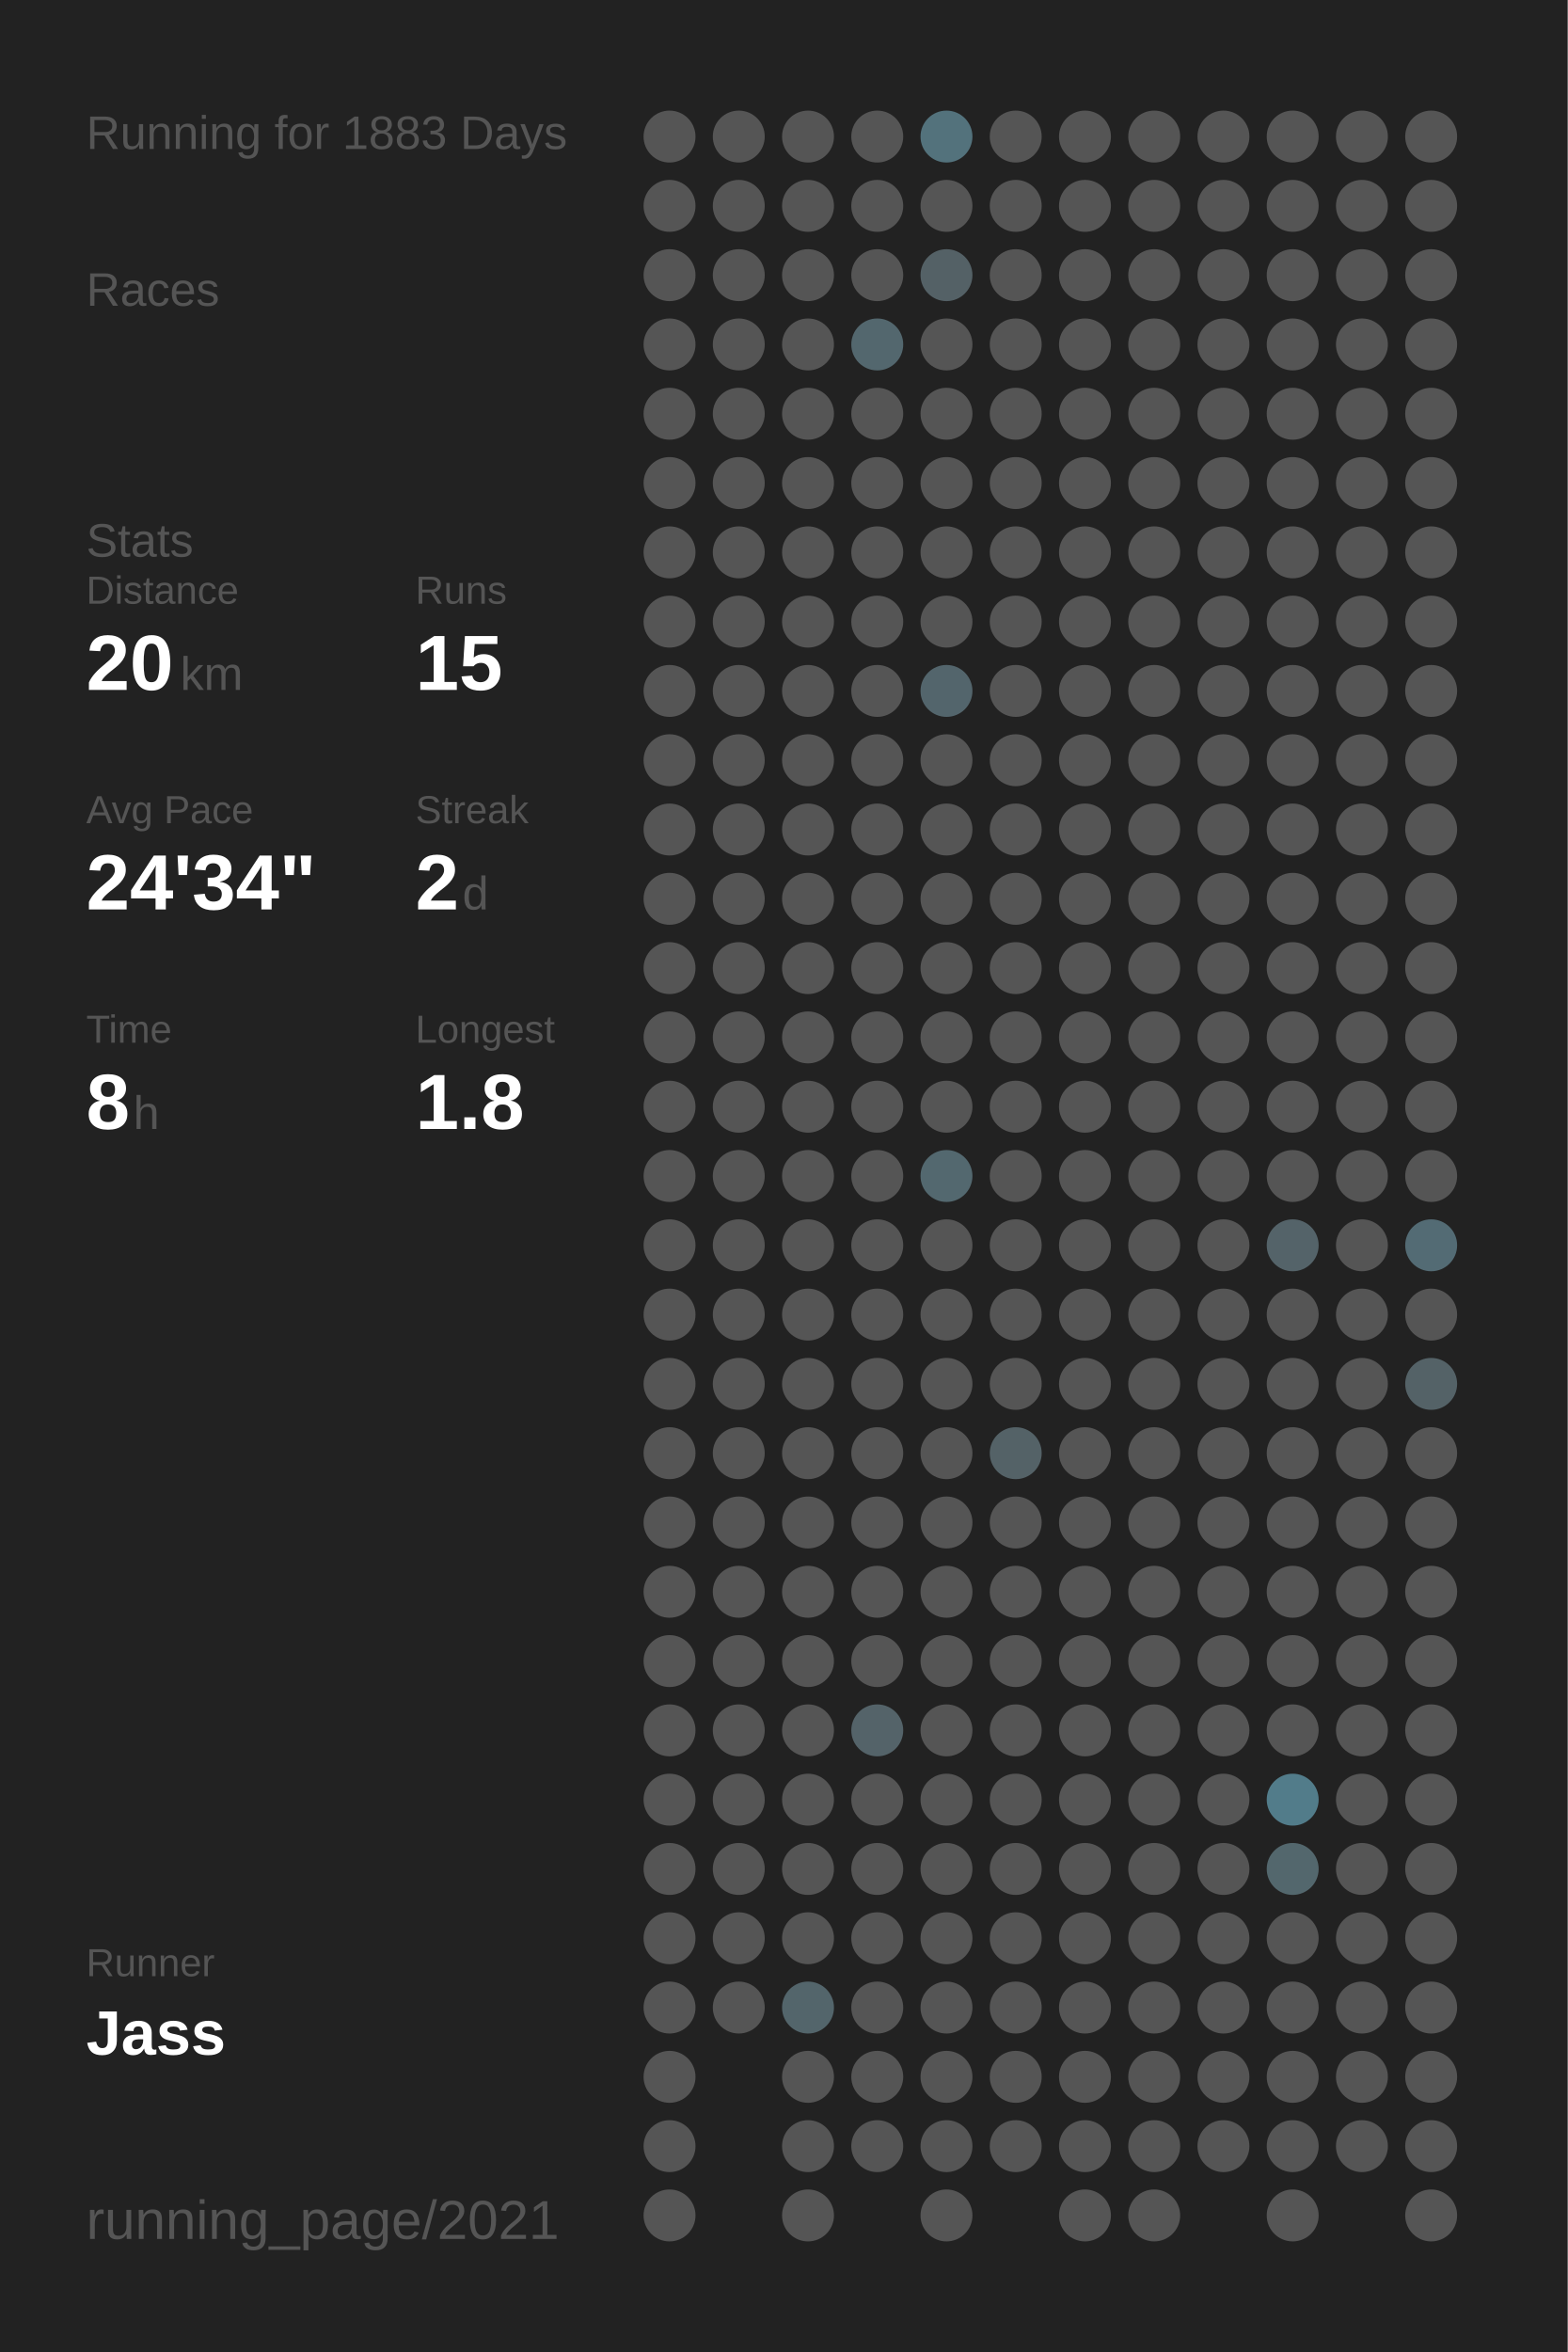
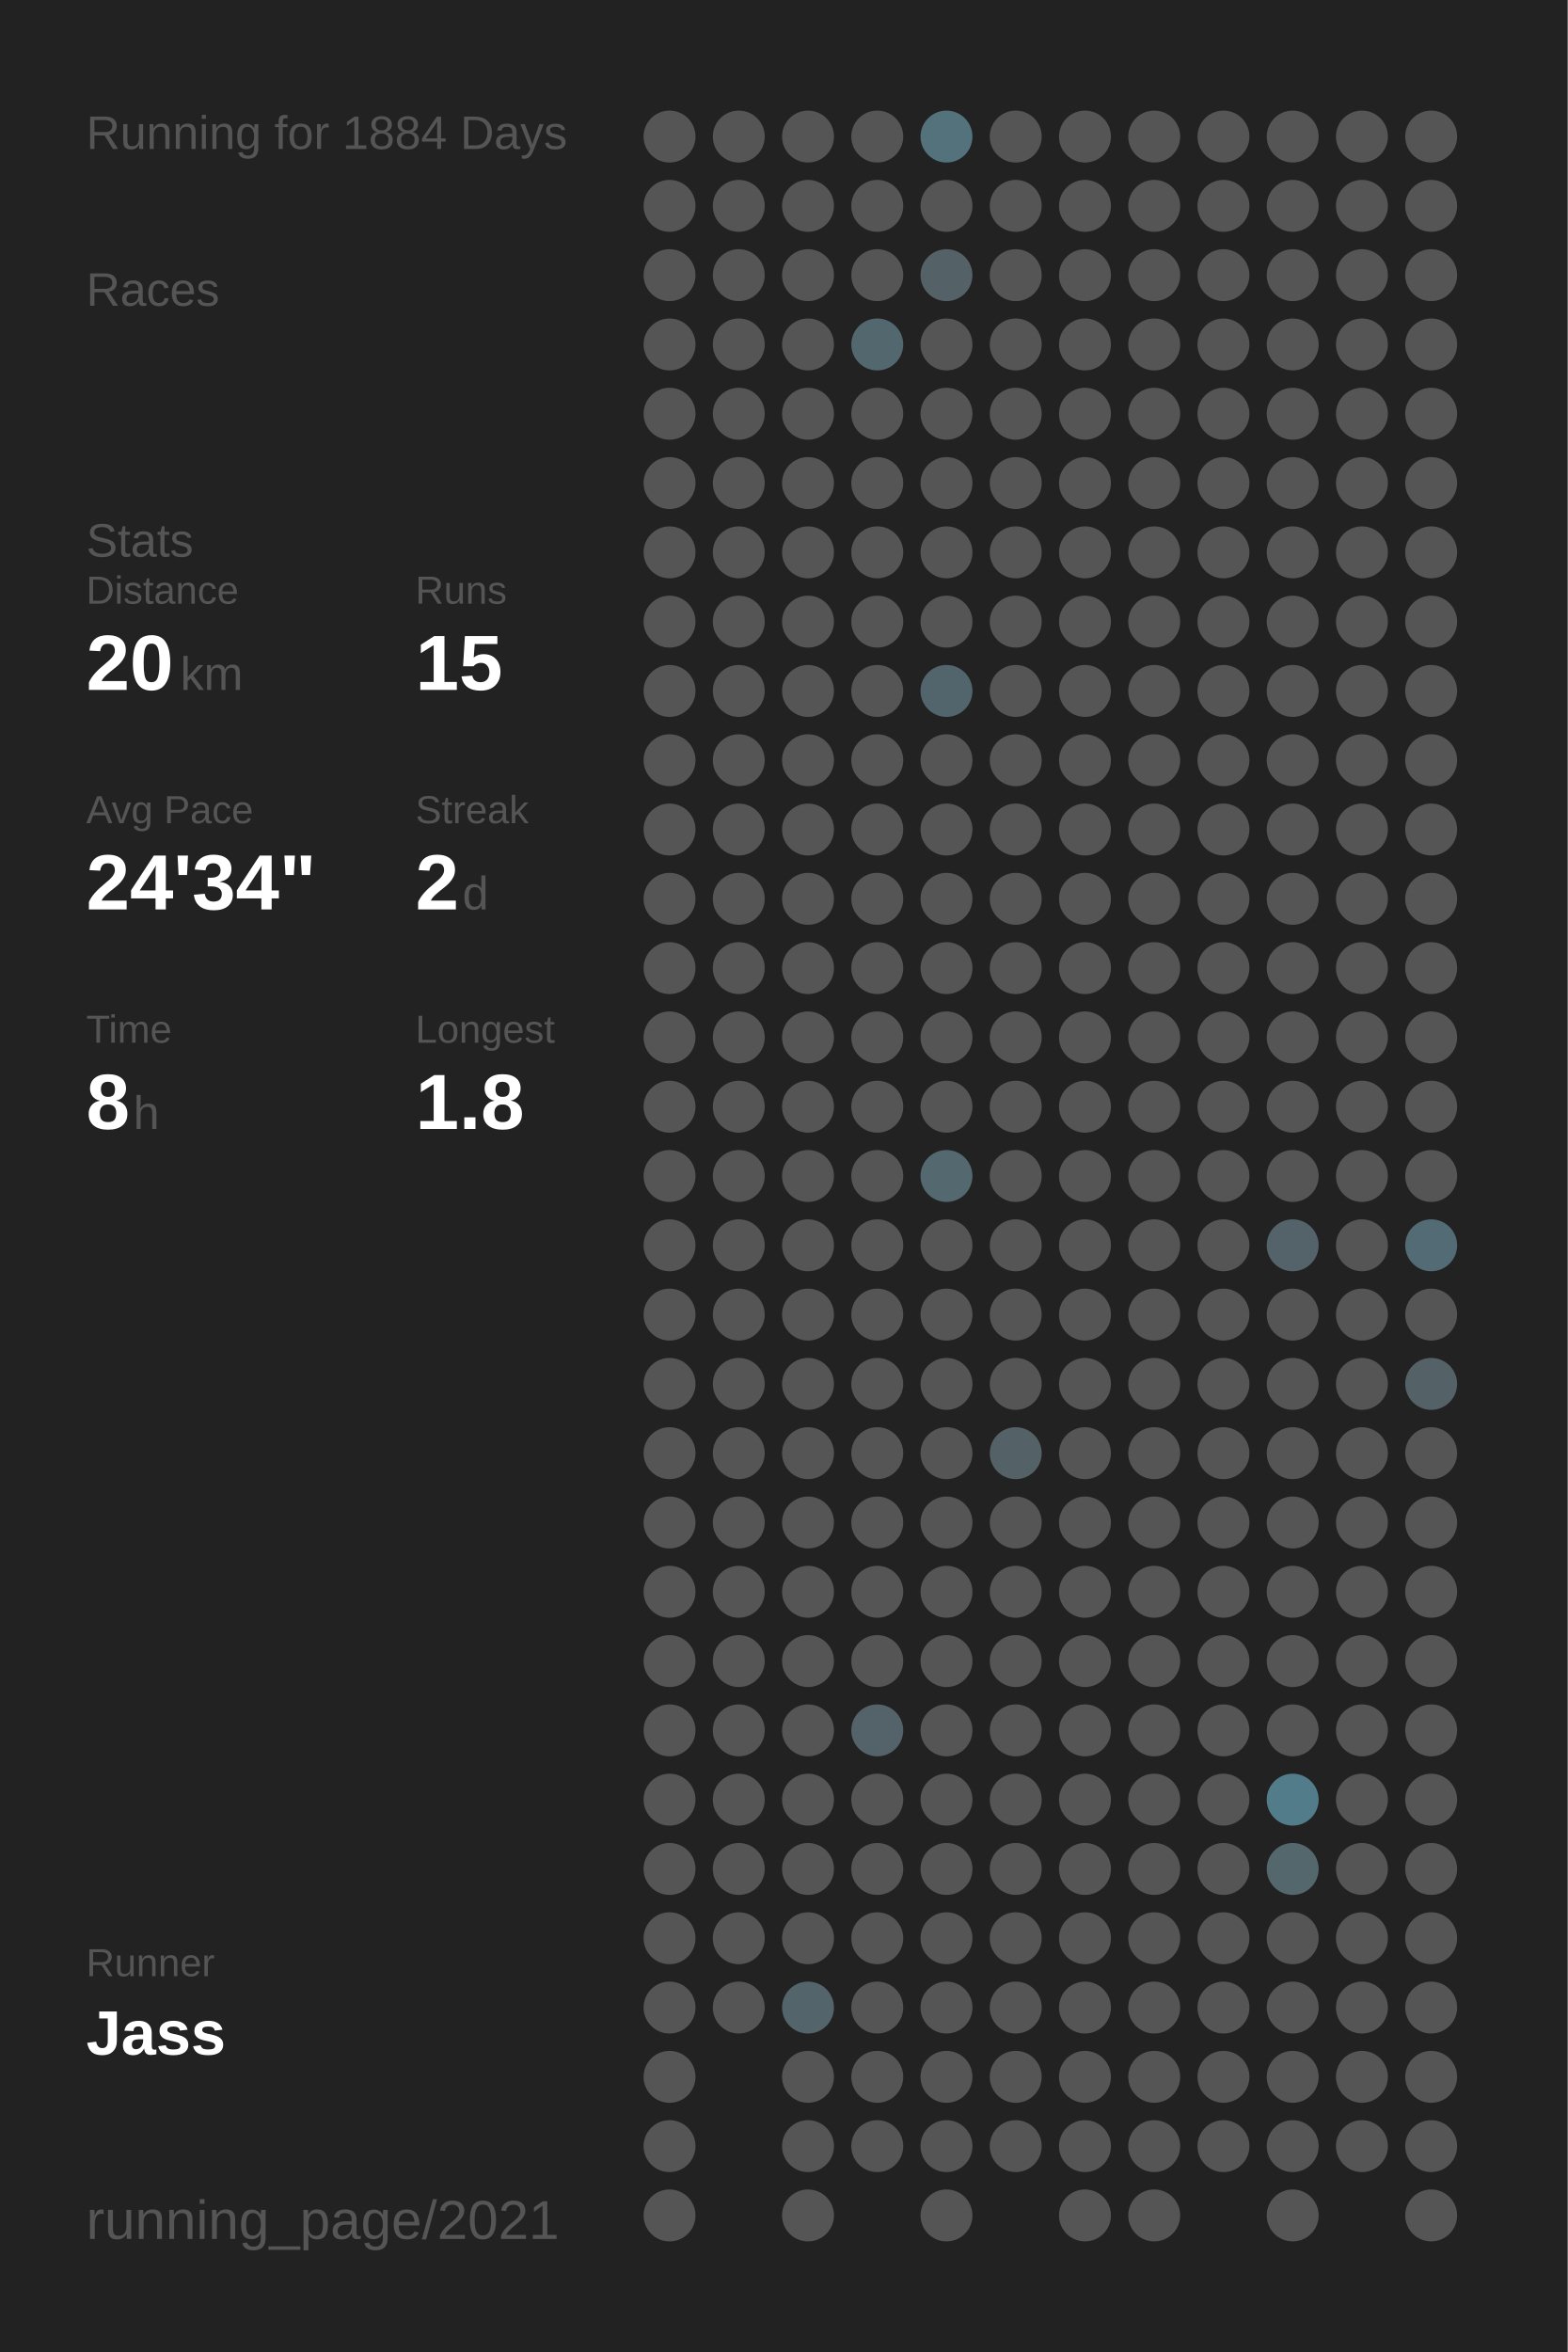
<svg xmlns="http://www.w3.org/2000/svg" baseProfile="full" height="300mm" version="1.1" viewBox="0,0,200,300" width="200mm">
  <defs />
  <rect fill="#222222" height="300" width="200" x="0" y="0" />
-   <text fill="#555555" style="font-size:6px; font-family:Arial;" x="11" y="19">Running for 1883 Days</text>
+   <text fill="#555555" style="font-size:6px; font-family:Arial;" x="11" y="19">Running for 1884 Days</text>
  <text fill="#555555" style="font-size:6px; font-family:Arial;" x="11" y="39">Races</text>
  <text fill="#555555" style="font-size:6px; font-family:Arial;" x="11" y="71">Stats</text>
  <text fill="#555555" style="font-size:5px; font-family:Arial;" x="11" y="77">Distance</text>
  <text fill="#FFFFFF" style="font-size:10px; font-family:Arial; font-weight:bold;" x="11" y="88">20</text>
  <text fill="#555555" style="font-size:6px; font-family:Arial;" x="23" y="88">km</text>
  <text fill="#555555" style="font-size:5px; font-family:Arial;" x="53" y="77">Runs</text>
  <text fill="#FFFFFF" style="font-size:10px; font-family:Arial; font-weight:bold;" x="53" y="88">15</text>
  <text fill="#555555" style="font-size:5px; font-family:Arial;" x="11" y="105">Avg Pace</text>
  <text fill="#FFFFFF" style="font-size:10px; font-family:Arial; font-weight:bold;" x="11" y="116">24'34"</text>
  <text fill="#555555" style="font-size:5px; font-family:Arial;" x="53" y="105">Streak</text>
  <text fill="#FFFFFF" style="font-size:10px; font-family:Arial; font-weight:bold;" x="53" y="116">2</text>
  <text fill="#555555" style="font-size:6px; font-family:Arial;" x="59" y="116">d</text>
  <text fill="#555555" style="font-size:5px; font-family:Arial;" x="11" y="133">Time</text>
  <text fill="#FFFFFF" style="font-size:10px; font-family:Arial; font-weight:bold;" x="11" y="144">8</text>
  <text fill="#555555" style="font-size:6px; font-family:Arial;" x="17" y="144">h</text>
  <text fill="#555555" style="font-size:5px; font-family:Arial;" x="53" y="133">Longest</text>
  <text fill="#FFFFFF" style="font-size:10px; font-family:Arial; font-weight:bold;" x="53" y="144">1.8</text>
  <text fill="#555555" style="font-size:5px; font-family:Arial;" x="11" y="252.065">Runner</text>
  <text fill="#FFFFFF" style="font-size:8px; font-family:Arial; font-weight:bold;" x="11" y="262.065">Jass</text>
  <text fill="#555555" style="font-size:7px; font-family:Arial;" x="11" y="285.581">running_page/2021</text>
  <circle cx="85.417" cy="17.419" fill="#555555" r="3.312" />
  <circle cx="85.417" cy="26.258" fill="#555555" r="3.312" />
  <circle cx="85.417" cy="35.097" fill="#555555" r="3.312" />
  <circle cx="85.417" cy="43.935" fill="#555555" r="3.312" />
  <circle cx="85.417" cy="52.774" fill="#555555" r="3.312" />
  <circle cx="85.417" cy="61.613" fill="#555555" r="3.312" />
  <circle cx="85.417" cy="70.452" fill="#555555" r="3.312" />
  <circle cx="85.417" cy="79.29" fill="#555555" r="3.312" />
  <circle cx="85.417" cy="88.129" fill="#555555" r="3.312" />
  <circle cx="85.417" cy="96.968" fill="#555555" r="3.312" />
  <circle cx="85.417" cy="105.806" fill="#555555" r="3.312" />
  <circle cx="85.417" cy="114.645" fill="#555555" r="3.312" />
  <circle cx="85.417" cy="123.484" fill="#555555" r="3.312" />
  <circle cx="85.417" cy="132.323" fill="#555555" r="3.312" />
  <circle cx="85.417" cy="141.161" fill="#555555" r="3.312" />
  <circle cx="85.417" cy="150" fill="#555555" r="3.312" />
  <circle cx="85.417" cy="158.839" fill="#555555" r="3.312" />
  <circle cx="85.417" cy="167.677" fill="#555555" r="3.312" />
  <circle cx="85.417" cy="176.516" fill="#555555" r="3.312" />
  <circle cx="85.417" cy="185.355" fill="#555555" r="3.312" />
  <circle cx="85.417" cy="194.194" fill="#555555" r="3.312" />
  <circle cx="85.417" cy="203.032" fill="#555555" r="3.312" />
  <circle cx="85.417" cy="211.871" fill="#555555" r="3.312" />
  <circle cx="85.417" cy="220.71" fill="#555555" r="3.312" />
  <circle cx="85.417" cy="229.548" fill="#555555" r="3.312" />
  <circle cx="85.417" cy="238.387" fill="#555555" r="3.312" />
  <circle cx="85.417" cy="247.226" fill="#555555" r="3.312" />
  <circle cx="85.417" cy="256.065" fill="#555555" r="3.312" />
  <circle cx="85.417" cy="264.903" fill="#555555" r="3.312" />
  <circle cx="85.417" cy="273.742" fill="#555555" r="3.312" />
  <circle cx="85.417" cy="282.581" fill="#555555" r="3.312" />
  <circle cx="94.25" cy="17.419" fill="#555555" r="3.312" />
  <circle cx="94.25" cy="26.258" fill="#555555" r="3.312" />
  <circle cx="94.25" cy="35.097" fill="#555555" r="3.312" />
  <circle cx="94.25" cy="43.935" fill="#555555" r="3.312" />
  <circle cx="94.25" cy="52.774" fill="#555555" r="3.312" />
  <circle cx="94.25" cy="61.613" fill="#555555" r="3.312" />
  <circle cx="94.25" cy="70.452" fill="#555555" r="3.312" />
  <circle cx="94.25" cy="79.29" fill="#555555" r="3.312" />
  <circle cx="94.25" cy="88.129" fill="#555555" r="3.312" />
  <circle cx="94.25" cy="96.968" fill="#555555" r="3.312" />
  <circle cx="94.25" cy="105.806" fill="#555555" r="3.312" />
  <circle cx="94.25" cy="114.645" fill="#555555" r="3.312" />
  <circle cx="94.25" cy="123.484" fill="#555555" r="3.312" />
  <circle cx="94.25" cy="132.323" fill="#555555" r="3.312" />
  <circle cx="94.25" cy="141.161" fill="#555555" r="3.312" />
  <circle cx="94.25" cy="150" fill="#555555" r="3.312" />
  <circle cx="94.25" cy="158.839" fill="#555555" r="3.312" />
  <circle cx="94.25" cy="167.677" fill="#555555" r="3.312" />
  <circle cx="94.25" cy="176.516" fill="#555555" r="3.312" />
  <circle cx="94.25" cy="185.355" fill="#555555" r="3.312" />
  <circle cx="94.25" cy="194.194" fill="#555555" r="3.312" />
  <circle cx="94.25" cy="203.032" fill="#555555" r="3.312" />
  <circle cx="94.25" cy="211.871" fill="#555555" r="3.312" />
  <circle cx="94.25" cy="220.71" fill="#555555" r="3.312" />
  <circle cx="94.25" cy="229.548" fill="#555555" r="3.312" />
  <circle cx="94.25" cy="238.387" fill="#555555" r="3.312" />
  <circle cx="94.25" cy="247.226" fill="#555555" r="3.312" />
  <circle cx="94.25" cy="256.065" fill="#555555" r="3.312" />
  <circle cx="103.083" cy="17.419" fill="#555555" r="3.312" />
  <circle cx="103.083" cy="26.258" fill="#555555" r="3.312" />
  <circle cx="103.083" cy="35.097" fill="#555555" r="3.312" />
  <circle cx="103.083" cy="43.935" fill="#555555" r="3.312" />
  <circle cx="103.083" cy="52.774" fill="#555555" r="3.312" />
  <circle cx="103.083" cy="61.613" fill="#555555" r="3.312" />
  <circle cx="103.083" cy="70.452" fill="#555555" r="3.312" />
  <circle cx="103.083" cy="79.29" fill="#555555" r="3.312" />
  <circle cx="103.083" cy="88.129" fill="#555555" r="3.312" />
  <circle cx="103.083" cy="96.968" fill="#555555" r="3.312" />
  <circle cx="103.083" cy="105.806" fill="#555555" r="3.312" />
  <circle cx="103.083" cy="114.645" fill="#555555" r="3.312" />
  <circle cx="103.083" cy="123.484" fill="#555555" r="3.312" />
  <circle cx="103.083" cy="132.323" fill="#555555" r="3.312" />
  <circle cx="103.083" cy="141.161" fill="#555555" r="3.312" />
  <circle cx="103.083" cy="150" fill="#555555" r="3.312" />
  <circle cx="103.083" cy="158.839" fill="#555555" r="3.312" />
  <circle cx="103.083" cy="167.677" fill="#555555" r="3.312" />
  <circle cx="103.083" cy="176.516" fill="#555555" r="3.312" />
  <circle cx="103.083" cy="185.355" fill="#555555" r="3.312" />
  <circle cx="103.083" cy="194.194" fill="#555555" r="3.312" />
  <circle cx="103.083" cy="203.032" fill="#555555" r="3.312" />
  <circle cx="103.083" cy="211.871" fill="#555555" r="3.312" />
  <circle cx="103.083" cy="220.71" fill="#555555" r="3.312" />
  <circle cx="103.083" cy="229.548" fill="#555555" r="3.312" />
  <circle cx="103.083" cy="238.387" fill="#555555" r="3.312" />
  <circle cx="103.083" cy="247.226" fill="#555555" r="3.312" />
  <circle cx="103.083" cy="256.065" fill="#53656b" r="3.312" />
  <circle cx="103.083" cy="264.903" fill="#555555" r="3.312" />
  <circle cx="103.083" cy="273.742" fill="#555555" r="3.312" />
  <circle cx="103.083" cy="282.581" fill="#555555" r="3.312" />
  <circle cx="111.917" cy="17.419" fill="#555555" r="3.312" />
  <circle cx="111.917" cy="26.258" fill="#555555" r="3.312" />
  <circle cx="111.917" cy="35.097" fill="#555555" r="3.312" />
  <circle cx="111.917" cy="43.935" fill="#53676e" r="3.312" />
  <circle cx="111.917" cy="52.774" fill="#555555" r="3.312" />
  <circle cx="111.917" cy="61.613" fill="#555555" r="3.312" />
  <circle cx="111.917" cy="70.452" fill="#555555" r="3.312" />
  <circle cx="111.917" cy="79.29" fill="#555555" r="3.312" />
  <circle cx="111.917" cy="88.129" fill="#555555" r="3.312" />
  <circle cx="111.917" cy="96.968" fill="#555555" r="3.312" />
  <circle cx="111.917" cy="105.806" fill="#555555" r="3.312" />
  <circle cx="111.917" cy="114.645" fill="#555555" r="3.312" />
  <circle cx="111.917" cy="123.484" fill="#555555" r="3.312" />
  <circle cx="111.917" cy="132.323" fill="#555555" r="3.312" />
  <circle cx="111.917" cy="141.161" fill="#555555" r="3.312" />
  <circle cx="111.917" cy="150" fill="#555555" r="3.312" />
  <circle cx="111.917" cy="158.839" fill="#555555" r="3.312" />
  <circle cx="111.917" cy="167.677" fill="#555555" r="3.312" />
  <circle cx="111.917" cy="176.516" fill="#555555" r="3.312" />
  <circle cx="111.917" cy="185.355" fill="#555555" r="3.312" />
  <circle cx="111.917" cy="194.194" fill="#555555" r="3.312" />
  <circle cx="111.917" cy="203.032" fill="#555555" r="3.312" />
  <circle cx="111.917" cy="211.871" fill="#555555" r="3.312" />
  <circle cx="111.917" cy="220.71" fill="#546369" r="3.312" />
  <circle cx="111.917" cy="229.548" fill="#555555" r="3.312" />
  <circle cx="111.917" cy="238.387" fill="#555555" r="3.312" />
  <circle cx="111.917" cy="247.226" fill="#555555" r="3.312" />
  <circle cx="111.917" cy="256.065" fill="#555555" r="3.312" />
  <circle cx="111.917" cy="264.903" fill="#555555" r="3.312" />
  <circle cx="111.917" cy="273.742" fill="#555555" r="3.312" />
  <circle cx="120.75" cy="17.419" fill="#53727c" r="3.312" />
  <circle cx="120.75" cy="26.258" fill="#555555" r="3.312" />
  <circle cx="120.75" cy="35.097" fill="#546166" r="3.312" />
  <circle cx="120.75" cy="43.935" fill="#555555" r="3.312" />
  <circle cx="120.75" cy="52.774" fill="#555555" r="3.312" />
  <circle cx="120.75" cy="61.613" fill="#555555" r="3.312" />
  <circle cx="120.75" cy="70.452" fill="#555555" r="3.312" />
  <circle cx="120.75" cy="79.29" fill="#555555" r="3.312" />
  <circle cx="120.75" cy="88.129" fill="#53656c" r="3.312" />
  <circle cx="120.75" cy="96.968" fill="#555555" r="3.312" />
  <circle cx="120.75" cy="105.806" fill="#555555" r="3.312" />
  <circle cx="120.75" cy="114.645" fill="#555555" r="3.312" />
  <circle cx="120.75" cy="123.484" fill="#555555" r="3.312" />
  <circle cx="120.75" cy="132.323" fill="#555555" r="3.312" />
  <circle cx="120.75" cy="141.161" fill="#555555" r="3.312" />
  <circle cx="120.75" cy="150" fill="#53686f" r="3.312" />
  <circle cx="120.75" cy="158.839" fill="#555555" r="3.312" />
  <circle cx="120.75" cy="167.677" fill="#555555" r="3.312" />
  <circle cx="120.75" cy="176.516" fill="#555555" r="3.312" />
  <circle cx="120.75" cy="185.355" fill="#555555" r="3.312" />
  <circle cx="120.75" cy="194.194" fill="#555555" r="3.312" />
  <circle cx="120.75" cy="203.032" fill="#555555" r="3.312" />
  <circle cx="120.75" cy="211.871" fill="#555555" r="3.312" />
  <circle cx="120.75" cy="220.71" fill="#555555" r="3.312" />
  <circle cx="120.75" cy="229.548" fill="#555555" r="3.312" />
  <circle cx="120.75" cy="238.387" fill="#555555" r="3.312" />
  <circle cx="120.75" cy="247.226" fill="#555555" r="3.312" />
  <circle cx="120.75" cy="256.065" fill="#555555" r="3.312" />
  <circle cx="120.75" cy="264.903" fill="#555555" r="3.312" />
  <circle cx="120.75" cy="273.742" fill="#555555" r="3.312" />
  <circle cx="120.75" cy="282.581" fill="#555555" r="3.312" />
  <circle cx="129.583" cy="17.419" fill="#555555" r="3.312" />
  <circle cx="129.583" cy="26.258" fill="#555555" r="3.312" />
  <circle cx="129.583" cy="35.097" fill="#555555" r="3.312" />
  <circle cx="129.583" cy="43.935" fill="#555555" r="3.312" />
  <circle cx="129.583" cy="52.774" fill="#555555" r="3.312" />
  <circle cx="129.583" cy="61.613" fill="#555555" r="3.312" />
  <circle cx="129.583" cy="70.452" fill="#555555" r="3.312" />
  <circle cx="129.583" cy="79.29" fill="#555555" r="3.312" />
  <circle cx="129.583" cy="88.129" fill="#555555" r="3.312" />
  <circle cx="129.583" cy="96.968" fill="#555555" r="3.312" />
  <circle cx="129.583" cy="105.806" fill="#555555" r="3.312" />
  <circle cx="129.583" cy="114.645" fill="#555555" r="3.312" />
  <circle cx="129.583" cy="123.484" fill="#555555" r="3.312" />
  <circle cx="129.583" cy="132.323" fill="#555555" r="3.312" />
  <circle cx="129.583" cy="141.161" fill="#555555" r="3.312" />
  <circle cx="129.583" cy="150" fill="#555555" r="3.312" />
  <circle cx="129.583" cy="158.839" fill="#555555" r="3.312" />
  <circle cx="129.583" cy="167.677" fill="#555555" r="3.312" />
  <circle cx="129.583" cy="176.516" fill="#555555" r="3.312" />
  <circle cx="129.583" cy="185.355" fill="#546267" r="3.312" />
  <circle cx="129.583" cy="194.194" fill="#555555" r="3.312" />
  <circle cx="129.583" cy="203.032" fill="#555555" r="3.312" />
  <circle cx="129.583" cy="211.871" fill="#555555" r="3.312" />
  <circle cx="129.583" cy="220.71" fill="#555555" r="3.312" />
  <circle cx="129.583" cy="229.548" fill="#555555" r="3.312" />
  <circle cx="129.583" cy="238.387" fill="#555555" r="3.312" />
  <circle cx="129.583" cy="247.226" fill="#555555" r="3.312" />
  <circle cx="129.583" cy="256.065" fill="#555555" r="3.312" />
  <circle cx="129.583" cy="264.903" fill="#555555" r="3.312" />
  <circle cx="129.583" cy="273.742" fill="#555555" r="3.312" />
  <circle cx="138.417" cy="17.419" fill="#555555" r="3.312" />
  <circle cx="138.417" cy="26.258" fill="#555555" r="3.312" />
  <circle cx="138.417" cy="35.097" fill="#555555" r="3.312" />
  <circle cx="138.417" cy="43.935" fill="#555555" r="3.312" />
  <circle cx="138.417" cy="52.774" fill="#555555" r="3.312" />
  <circle cx="138.417" cy="61.613" fill="#555555" r="3.312" />
  <circle cx="138.417" cy="70.452" fill="#555555" r="3.312" />
  <circle cx="138.417" cy="79.29" fill="#555555" r="3.312" />
  <circle cx="138.417" cy="88.129" fill="#555555" r="3.312" />
  <circle cx="138.417" cy="96.968" fill="#555555" r="3.312" />
  <circle cx="138.417" cy="105.806" fill="#555555" r="3.312" />
  <circle cx="138.417" cy="114.645" fill="#555555" r="3.312" />
  <circle cx="138.417" cy="123.484" fill="#555555" r="3.312" />
  <circle cx="138.417" cy="132.323" fill="#555555" r="3.312" />
  <circle cx="138.417" cy="141.161" fill="#555555" r="3.312" />
  <circle cx="138.417" cy="150" fill="#555555" r="3.312" />
  <circle cx="138.417" cy="158.839" fill="#555555" r="3.312" />
  <circle cx="138.417" cy="167.677" fill="#555555" r="3.312" />
  <circle cx="138.417" cy="176.516" fill="#555555" r="3.312" />
  <circle cx="138.417" cy="185.355" fill="#555555" r="3.312" />
  <circle cx="138.417" cy="194.194" fill="#555555" r="3.312" />
  <circle cx="138.417" cy="203.032" fill="#555555" r="3.312" />
  <circle cx="138.417" cy="211.871" fill="#555555" r="3.312" />
  <circle cx="138.417" cy="220.71" fill="#555555" r="3.312" />
  <circle cx="138.417" cy="229.548" fill="#555555" r="3.312" />
  <circle cx="138.417" cy="238.387" fill="#555555" r="3.312" />
  <circle cx="138.417" cy="247.226" fill="#555555" r="3.312" />
  <circle cx="138.417" cy="256.065" fill="#555555" r="3.312" />
  <circle cx="138.417" cy="264.903" fill="#555555" r="3.312" />
  <circle cx="138.417" cy="273.742" fill="#555555" r="3.312" />
  <circle cx="138.417" cy="282.581" fill="#555555" r="3.312" />
  <circle cx="147.25" cy="17.419" fill="#555555" r="3.312" />
  <circle cx="147.25" cy="26.258" fill="#555555" r="3.312" />
  <circle cx="147.25" cy="35.097" fill="#555555" r="3.312" />
  <circle cx="147.25" cy="43.935" fill="#555555" r="3.312" />
  <circle cx="147.25" cy="52.774" fill="#555555" r="3.312" />
  <circle cx="147.25" cy="61.613" fill="#555555" r="3.312" />
  <circle cx="147.25" cy="70.452" fill="#555555" r="3.312" />
  <circle cx="147.25" cy="79.29" fill="#555555" r="3.312" />
  <circle cx="147.25" cy="88.129" fill="#555555" r="3.312" />
  <circle cx="147.25" cy="96.968" fill="#555555" r="3.312" />
  <circle cx="147.25" cy="105.806" fill="#555555" r="3.312" />
  <circle cx="147.25" cy="114.645" fill="#555555" r="3.312" />
  <circle cx="147.25" cy="123.484" fill="#555555" r="3.312" />
  <circle cx="147.25" cy="132.323" fill="#555555" r="3.312" />
  <circle cx="147.25" cy="141.161" fill="#555555" r="3.312" />
  <circle cx="147.25" cy="150" fill="#555555" r="3.312" />
  <circle cx="147.25" cy="158.839" fill="#555555" r="3.312" />
  <circle cx="147.25" cy="167.677" fill="#555555" r="3.312" />
  <circle cx="147.25" cy="176.516" fill="#555555" r="3.312" />
  <circle cx="147.25" cy="185.355" fill="#555555" r="3.312" />
  <circle cx="147.25" cy="194.194" fill="#555555" r="3.312" />
  <circle cx="147.25" cy="203.032" fill="#555555" r="3.312" />
  <circle cx="147.25" cy="211.871" fill="#555555" r="3.312" />
  <circle cx="147.25" cy="220.71" fill="#555555" r="3.312" />
  <circle cx="147.25" cy="229.548" fill="#555555" r="3.312" />
  <circle cx="147.25" cy="238.387" fill="#555555" r="3.312" />
  <circle cx="147.25" cy="247.226" fill="#555555" r="3.312" />
  <circle cx="147.25" cy="256.065" fill="#555555" r="3.312" />
  <circle cx="147.25" cy="264.903" fill="#555555" r="3.312" />
  <circle cx="147.25" cy="273.742" fill="#555555" r="3.312" />
  <circle cx="147.25" cy="282.581" fill="#555555" r="3.312" />
  <circle cx="156.083" cy="17.419" fill="#555555" r="3.312" />
  <circle cx="156.083" cy="26.258" fill="#555555" r="3.312" />
  <circle cx="156.083" cy="35.097" fill="#555555" r="3.312" />
  <circle cx="156.083" cy="43.935" fill="#555555" r="3.312" />
  <circle cx="156.083" cy="52.774" fill="#555555" r="3.312" />
  <circle cx="156.083" cy="61.613" fill="#555555" r="3.312" />
  <circle cx="156.083" cy="70.452" fill="#555555" r="3.312" />
  <circle cx="156.083" cy="79.29" fill="#555555" r="3.312" />
  <circle cx="156.083" cy="88.129" fill="#555555" r="3.312" />
  <circle cx="156.083" cy="96.968" fill="#555555" r="3.312" />
  <circle cx="156.083" cy="105.806" fill="#555555" r="3.312" />
  <circle cx="156.083" cy="114.645" fill="#555555" r="3.312" />
  <circle cx="156.083" cy="123.484" fill="#555555" r="3.312" />
  <circle cx="156.083" cy="132.323" fill="#555555" r="3.312" />
  <circle cx="156.083" cy="141.161" fill="#555555" r="3.312" />
  <circle cx="156.083" cy="150" fill="#555555" r="3.312" />
  <circle cx="156.083" cy="158.839" fill="#555555" r="3.312" />
  <circle cx="156.083" cy="167.677" fill="#555555" r="3.312" />
  <circle cx="156.083" cy="176.516" fill="#555555" r="3.312" />
  <circle cx="156.083" cy="185.355" fill="#555555" r="3.312" />
  <circle cx="156.083" cy="194.194" fill="#555555" r="3.312" />
  <circle cx="156.083" cy="203.032" fill="#555555" r="3.312" />
  <circle cx="156.083" cy="211.871" fill="#555555" r="3.312" />
  <circle cx="156.083" cy="220.71" fill="#555555" r="3.312" />
  <circle cx="156.083" cy="229.548" fill="#555555" r="3.312" />
  <circle cx="156.083" cy="238.387" fill="#555555" r="3.312" />
  <circle cx="156.083" cy="247.226" fill="#555555" r="3.312" />
  <circle cx="156.083" cy="256.065" fill="#555555" r="3.312" />
  <circle cx="156.083" cy="264.903" fill="#555555" r="3.312" />
  <circle cx="156.083" cy="273.742" fill="#555555" r="3.312" />
  <circle cx="164.917" cy="17.419" fill="#555555" r="3.312" />
  <circle cx="164.917" cy="26.258" fill="#555555" r="3.312" />
  <circle cx="164.917" cy="35.097" fill="#555555" r="3.312" />
  <circle cx="164.917" cy="43.935" fill="#555555" r="3.312" />
  <circle cx="164.917" cy="52.774" fill="#555555" r="3.312" />
  <circle cx="164.917" cy="61.613" fill="#555555" r="3.312" />
  <circle cx="164.917" cy="70.452" fill="#555555" r="3.312" />
  <circle cx="164.917" cy="79.29" fill="#555555" r="3.312" />
  <circle cx="164.917" cy="88.129" fill="#555555" r="3.312" />
  <circle cx="164.917" cy="96.968" fill="#555555" r="3.312" />
  <circle cx="164.917" cy="105.806" fill="#555555" r="3.312" />
  <circle cx="164.917" cy="114.645" fill="#555555" r="3.312" />
  <circle cx="164.917" cy="123.484" fill="#555555" r="3.312" />
  <circle cx="164.917" cy="132.323" fill="#555555" r="3.312" />
  <circle cx="164.917" cy="141.161" fill="#555555" r="3.312" />
  <circle cx="164.917" cy="150" fill="#555555" r="3.312" />
  <circle cx="164.917" cy="158.839" fill="#546369" r="3.312" />
  <circle cx="164.917" cy="167.677" fill="#555555" r="3.312" />
  <circle cx="164.917" cy="176.516" fill="#555555" r="3.312" />
  <circle cx="164.917" cy="185.355" fill="#555555" r="3.312" />
  <circle cx="164.917" cy="194.194" fill="#555555" r="3.312" />
  <circle cx="164.917" cy="203.032" fill="#555555" r="3.312" />
  <circle cx="164.917" cy="211.871" fill="#555555" r="3.312" />
  <circle cx="164.917" cy="220.71" fill="#555555" r="3.312" />
  <circle cx="164.917" cy="229.548" fill="#527c8a" r="3.312" />
  <circle cx="164.917" cy="238.387" fill="#53676d" r="3.312" />
  <circle cx="164.917" cy="247.226" fill="#555555" r="3.312" />
  <circle cx="164.917" cy="256.065" fill="#555555" r="3.312" />
  <circle cx="164.917" cy="264.903" fill="#555555" r="3.312" />
  <circle cx="164.917" cy="273.742" fill="#555555" r="3.312" />
  <circle cx="164.917" cy="282.581" fill="#555555" r="3.312" />
  <circle cx="173.75" cy="17.419" fill="#555555" r="3.312" />
  <circle cx="173.75" cy="26.258" fill="#555555" r="3.312" />
  <circle cx="173.75" cy="35.097" fill="#555555" r="3.312" />
  <circle cx="173.75" cy="43.935" fill="#555555" r="3.312" />
  <circle cx="173.75" cy="52.774" fill="#555555" r="3.312" />
  <circle cx="173.75" cy="61.613" fill="#555555" r="3.312" />
  <circle cx="173.75" cy="70.452" fill="#555555" r="3.312" />
  <circle cx="173.75" cy="79.29" fill="#555555" r="3.312" />
  <circle cx="173.75" cy="88.129" fill="#555555" r="3.312" />
  <circle cx="173.75" cy="96.968" fill="#555555" r="3.312" />
  <circle cx="173.75" cy="105.806" fill="#555555" r="3.312" />
  <circle cx="173.75" cy="114.645" fill="#555555" r="3.312" />
  <circle cx="173.75" cy="123.484" fill="#555555" r="3.312" />
  <circle cx="173.75" cy="132.323" fill="#555555" r="3.312" />
  <circle cx="173.75" cy="141.161" fill="#555555" r="3.312" />
  <circle cx="173.75" cy="150" fill="#555555" r="3.312" />
  <circle cx="173.75" cy="158.839" fill="#555555" r="3.312" />
  <circle cx="173.75" cy="167.677" fill="#555555" r="3.312" />
  <circle cx="173.75" cy="176.516" fill="#555555" r="3.312" />
  <circle cx="173.75" cy="185.355" fill="#555555" r="3.312" />
  <circle cx="173.75" cy="194.194" fill="#555555" r="3.312" />
  <circle cx="173.75" cy="203.032" fill="#555555" r="3.312" />
  <circle cx="173.75" cy="211.871" fill="#555555" r="3.312" />
  <circle cx="173.75" cy="220.71" fill="#555555" r="3.312" />
  <circle cx="173.75" cy="229.548" fill="#555555" r="3.312" />
  <circle cx="173.75" cy="238.387" fill="#555555" r="3.312" />
  <circle cx="173.75" cy="247.226" fill="#555555" r="3.312" />
  <circle cx="173.75" cy="256.065" fill="#555555" r="3.312" />
  <circle cx="173.75" cy="264.903" fill="#555555" r="3.312" />
  <circle cx="173.75" cy="273.742" fill="#555555" r="3.312" />
  <circle cx="182.583" cy="17.419" fill="#555555" r="3.312" />
  <circle cx="182.583" cy="26.258" fill="#555555" r="3.312" />
  <circle cx="182.583" cy="35.097" fill="#555555" r="3.312" />
  <circle cx="182.583" cy="43.935" fill="#555555" r="3.312" />
  <circle cx="182.583" cy="52.774" fill="#555555" r="3.312" />
  <circle cx="182.583" cy="61.613" fill="#555555" r="3.312" />
  <circle cx="182.583" cy="70.452" fill="#555555" r="3.312" />
  <circle cx="182.583" cy="79.29" fill="#555555" r="3.312" />
  <circle cx="182.583" cy="88.129" fill="#555555" r="3.312" />
  <circle cx="182.583" cy="96.968" fill="#555555" r="3.312" />
  <circle cx="182.583" cy="105.806" fill="#555555" r="3.312" />
  <circle cx="182.583" cy="114.645" fill="#555555" r="3.312" />
  <circle cx="182.583" cy="123.484" fill="#555555" r="3.312" />
  <circle cx="182.583" cy="132.323" fill="#555555" r="3.312" />
  <circle cx="182.583" cy="141.161" fill="#555555" r="3.312" />
  <circle cx="182.583" cy="150" fill="#555555" r="3.312" />
  <circle cx="182.583" cy="158.839" fill="#536b74" r="3.312" />
  <circle cx="182.583" cy="167.677" fill="#555555" r="3.312" />
  <circle cx="182.583" cy="176.516" fill="#546267" r="3.312" />
  <circle cx="182.583" cy="185.355" fill="#555555" r="3.312" />
  <circle cx="182.583" cy="194.194" fill="#555555" r="3.312" />
  <circle cx="182.583" cy="203.032" fill="#555555" r="3.312" />
  <circle cx="182.583" cy="211.871" fill="#555555" r="3.312" />
  <circle cx="182.583" cy="220.71" fill="#555555" r="3.312" />
  <circle cx="182.583" cy="229.548" fill="#555555" r="3.312" />
  <circle cx="182.583" cy="238.387" fill="#555555" r="3.312" />
  <circle cx="182.583" cy="247.226" fill="#555555" r="3.312" />
  <circle cx="182.583" cy="256.065" fill="#555555" r="3.312" />
  <circle cx="182.583" cy="264.903" fill="#555555" r="3.312" />
  <circle cx="182.583" cy="273.742" fill="#555555" r="3.312" />
  <circle cx="182.583" cy="282.581" fill="#555555" r="3.312" />
</svg>
